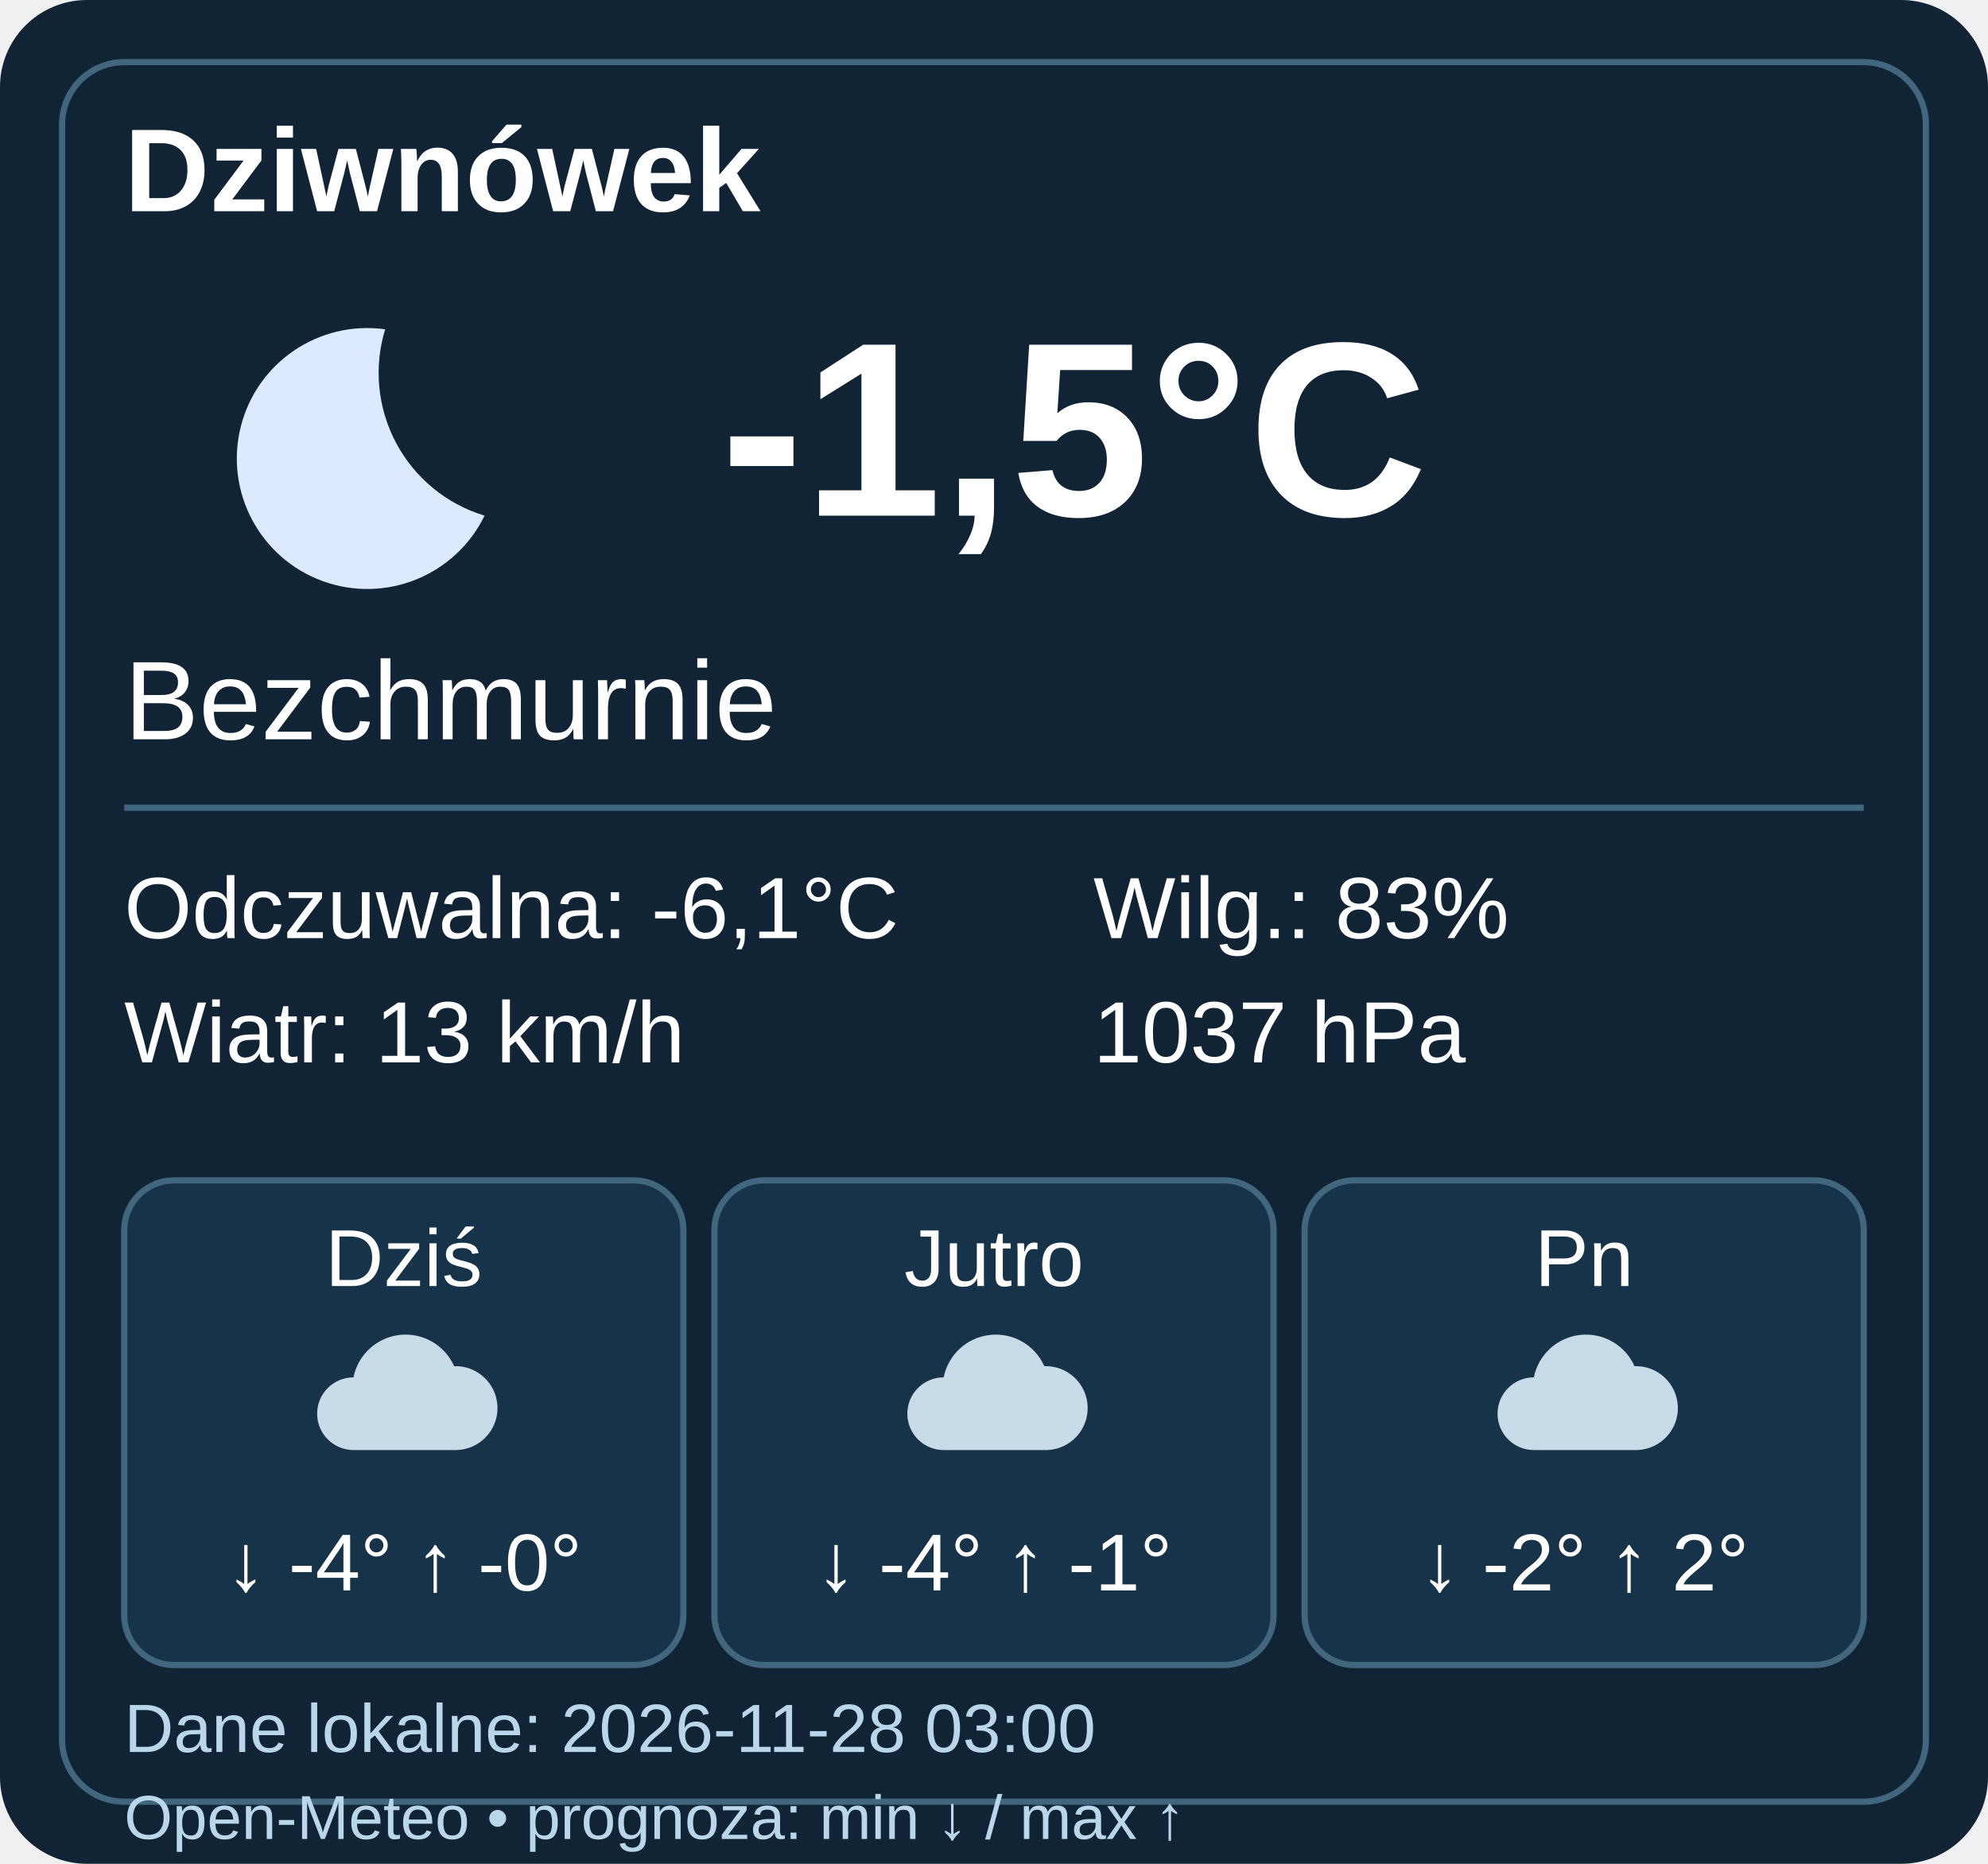
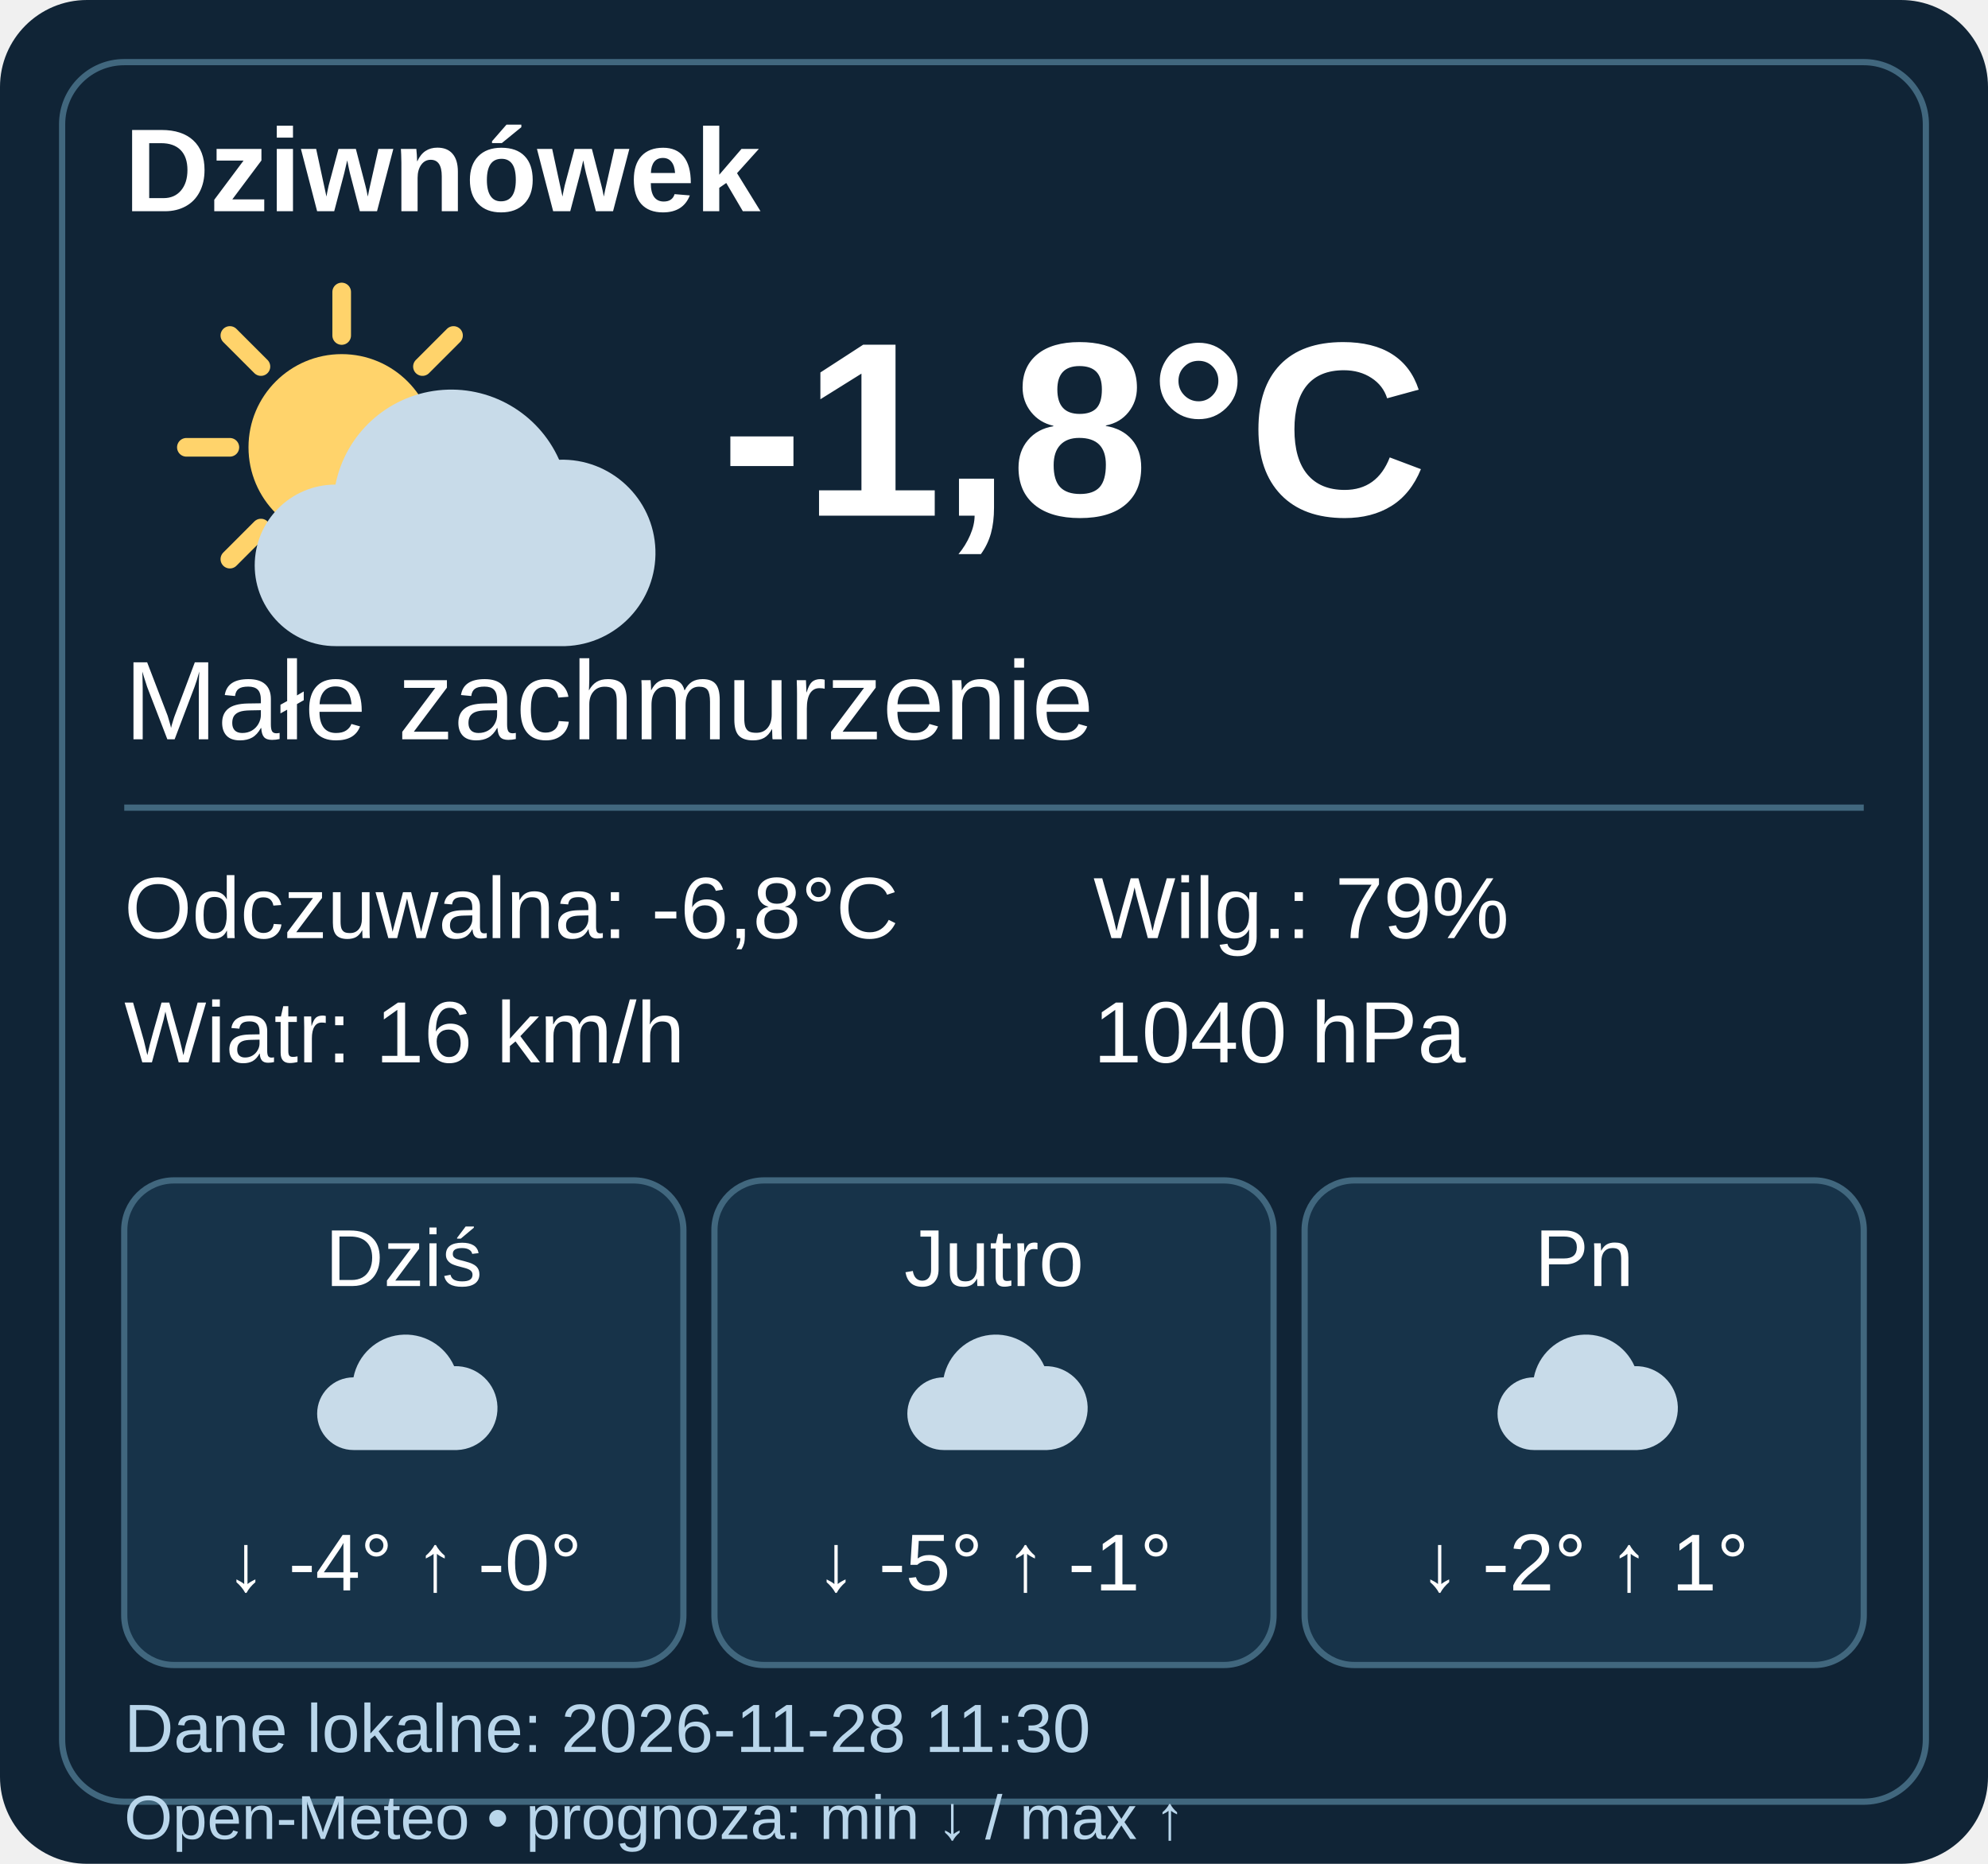
- <svg xmlns="http://www.w3.org/2000/svg" width="320" height="300" viewBox="0 0 320 300" data-weather-ts="1795831200000">
+ <svg xmlns="http://www.w3.org/2000/svg" width="320" height="300" viewBox="0 0 320 300" data-weather-ts="1795861800000">
  <rect width="320" height="300" rx="14" fill="#102436" />
  <rect x="10" y="10" width="300" height="280" rx="10" fill="none" stroke="#41677e" />
  <g font-family="Arial,sans-serif" fill="#fff">
    <text x="20" y="34" font-size="19" font-weight="bold">Dziwnówek</text>
    <g transform="translate(20 40)">
-       <path d="M42 13a21 21 0 1 0 16 30A24 24 0 0 1 42 13" fill="#dce9ff" />
+       <circle cx="35" cy="32" r="15" fill="#ffd36b" />
+       <path d="M35 7v7M35 50v7M10 32h7M53 32h7M17 14l5 5M48 45l5 5M17 50l5-5M48 19l5-5" stroke="#ffd36b" stroke-width="3" stroke-linecap="round" />
+       <g transform="translate(12 12)">
+         <path d="M22 52a13 13 0 0 1 0-26 19 19 0 0 1 36-4 15 15 0 0 1 1 30Z" fill="#c8dbe9" />
+       </g>
    </g>
-     <text x="116" y="83" font-weight="bold" font-size="40">-1,5°C</text>
-     <text x="20" y="119" font-size="18">Bezchmurnie</text>
+     <text x="116" y="83" font-weight="bold" font-size="40">-1,8°C</text>
+     <text x="20" y="119" font-size="18">Małe zachmurzenie</text>
    <path d="M20 130h280" stroke="#41677e" />
    <g font-size="14">
-       <text x="20" y="151">Odczuwalna: -6,1°C</text>
-       <text x="20" y="171">Wiatr: 13 km/h</text>
-       <text x="176" y="151">Wilg.: 83%</text>
-       <text x="176" y="171">1037 hPa</text>
+       <text x="20" y="151">Odczuwalna: -6,8°C</text>
+       <text x="20" y="171">Wiatr: 16 km/h</text>
+       <text x="176" y="151">Wilg.: 79%</text>
+       <text x="176" y="171">1040 hPa</text>
    </g>
    <g transform="translate(20 190)">
      <rect width="90" height="78" rx="8" fill="#173349" stroke="#41677e" />
      <text x="45" y="17" text-anchor="middle" font-size="13">Dziś</text>
      <g transform="translate(27 20) scale(.45)">
        <path d="M22 52a13 13 0 0 1 0-26 19 19 0 0 1 36-4 15 15 0 0 1 1 30Z" fill="#c8dbe9" />
      </g>
      <text x="45" y="66" text-anchor="middle" font-size="13">↓ -4° ↑ -0°</text>
    </g>
    <g transform="translate(115 190)">
      <rect width="90" height="78" rx="8" fill="#173349" stroke="#41677e" />
      <text x="45" y="17" text-anchor="middle" font-size="13">Jutro</text>
      <g transform="translate(27 20) scale(.45)">
        <path d="M22 52a13 13 0 0 1 0-26 19 19 0 0 1 36-4 15 15 0 0 1 1 30Z" fill="#c8dbe9" />
      </g>
-       <text x="45" y="66" text-anchor="middle" font-size="13">↓ -4° ↑ -1°</text>
+       <text x="45" y="66" text-anchor="middle" font-size="13">↓ -5° ↑ -1°</text>
    </g>
    <g transform="translate(210 190)">
      <rect width="90" height="78" rx="8" fill="#173349" stroke="#41677e" />
      <text x="45" y="17" text-anchor="middle" font-size="13">Pn</text>
      <g transform="translate(27 20) scale(.45)">
        <path d="M22 52a13 13 0 0 1 0-26 19 19 0 0 1 36-4 15 15 0 0 1 1 30Z" fill="#c8dbe9" />
      </g>
-       <text x="45" y="66" text-anchor="middle" font-size="13">↓ -2° ↑ 2°</text>
+       <text x="45" y="66" text-anchor="middle" font-size="13">↓ -2° ↑ 1°</text>
    </g>
-     <text x="20" y="282" font-size="11" fill="#b9d6eb">Dane lokalne: 2026-11-28 03:00</text>
+     <text x="20" y="282" font-size="11" fill="#b9d6eb">Dane lokalne: 2026-11-28 11:30</text>
    <text x="20" y="296" font-size="10" fill="#b9d6eb">Open-Meteo • prognoza: min ↓ / max ↑</text>
  </g>
</svg>
